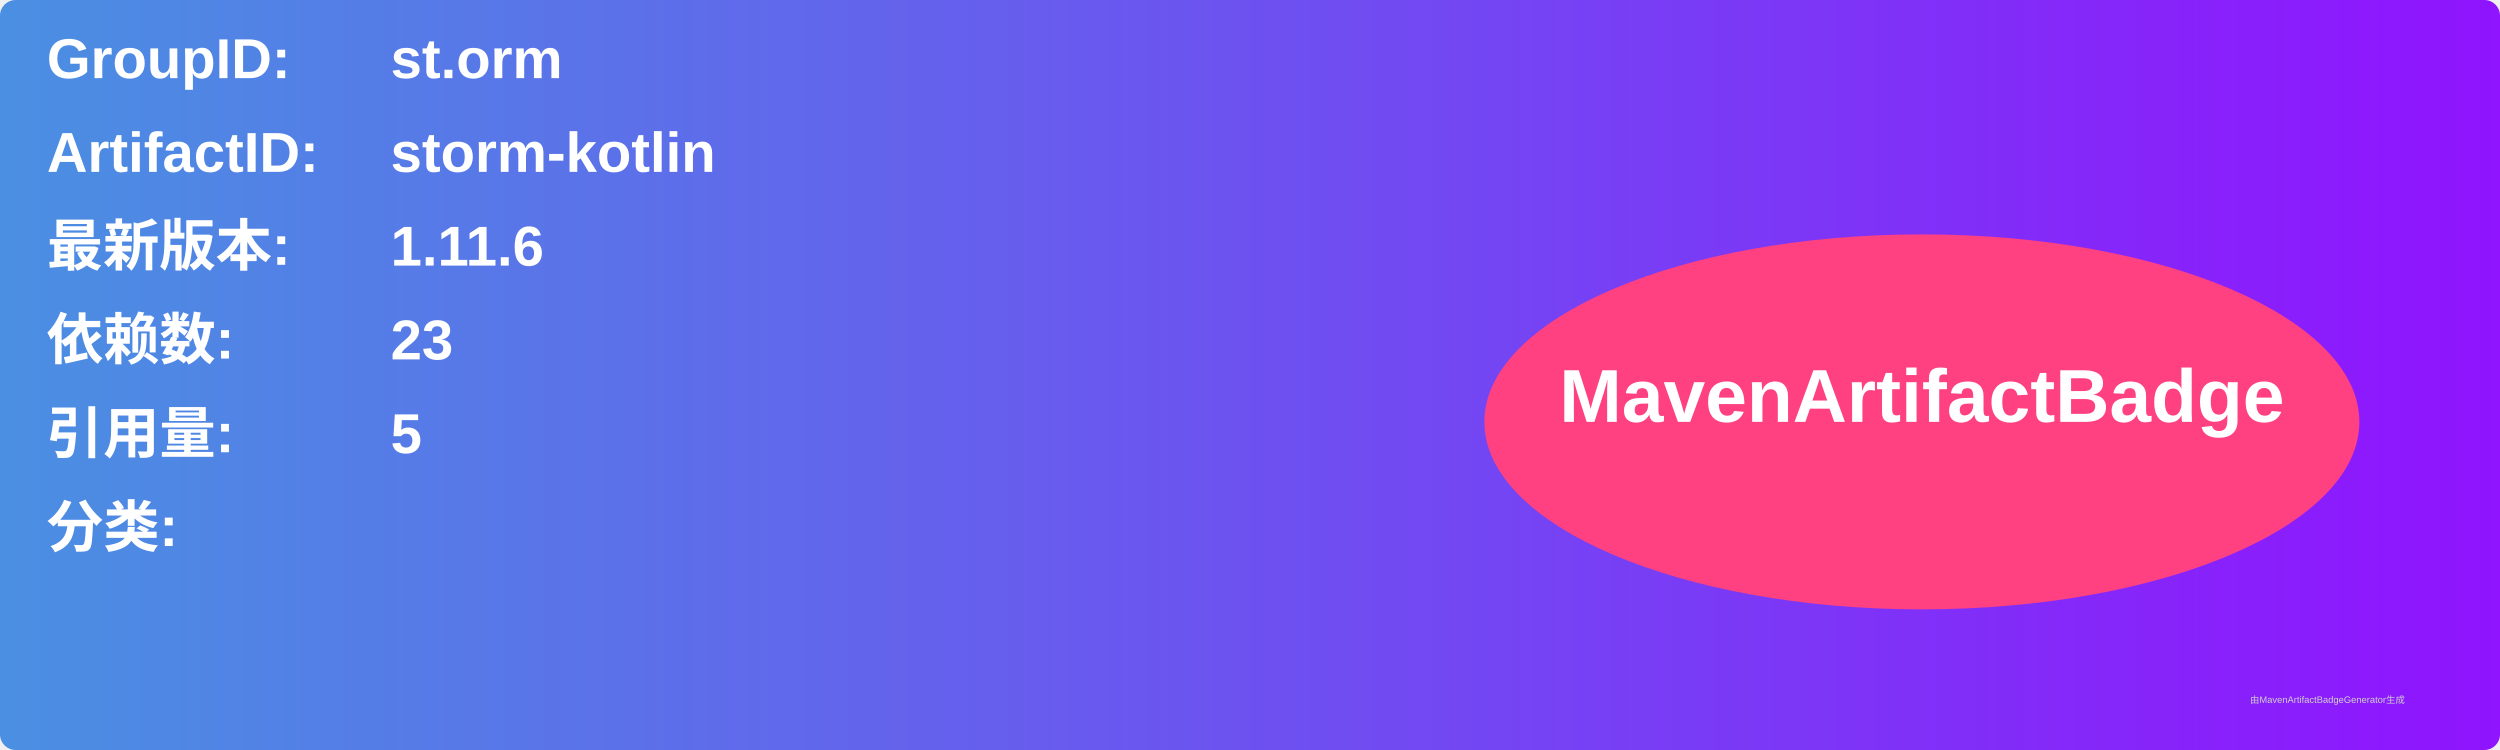
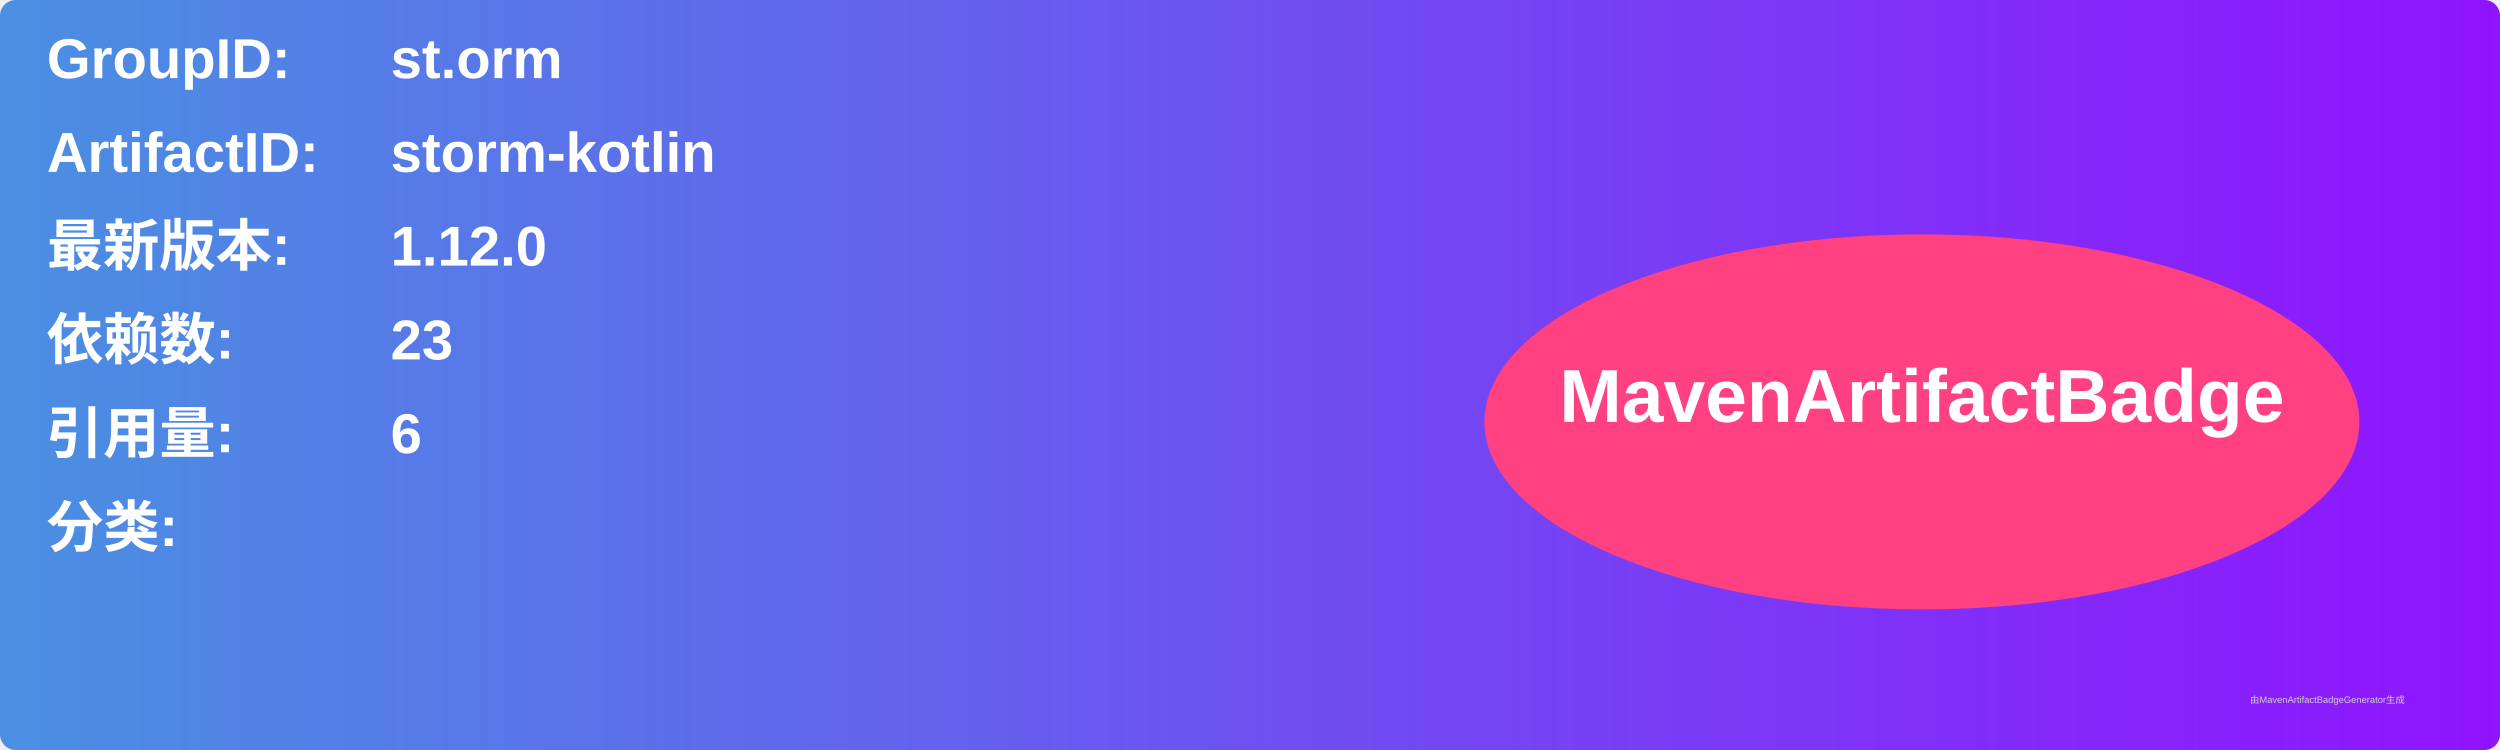
<svg xmlns="http://www.w3.org/2000/svg" width="800" height="240" viewBox="0 0 800 240">
  <linearGradient id="grad" x1="0%" y1="0%" x2="100%" y2="0%">
    <stop offset="0%" stop-color="#4a90e2" />
    <stop offset="100%" stop-color="#9013fe" />
  </linearGradient>
  <rect width="100%" height="100%" rx="5" ry="5" fill="url(#grad)" />
  <g transform="translate(15, 15)">
    <text x="0" y="10" font-family="Arial" font-size="18" fill="white" font-weight="bold" width="260">GroupID:</text>
    <text x="110" y="10" font-family="Arial" font-size="18" fill="white" font-weight="bold" width="460">st.orm</text>
    <text x="0" y="40" font-family="Arial" font-size="18" fill="white" font-weight="bold" width="260">ArtifactID:</text>
    <text x="110" y="40" font-family="Arial" font-size="18" fill="white" font-weight="bold" width="460">storm-kotlin</text>
    <text x="0" y="70" font-family="Arial" font-size="18" fill="white" font-weight="bold">最新版本:</text>
    <text x="110" y="70" font-family="Arial" font-size="18" fill="white" font-weight="bold">
-       <tspan font-weight="bold">1.11.6</tspan>
+       <tspan font-weight="bold">1.12.0</tspan>
    </text>
    <text x="0" y="100" font-family="Arial" font-size="18" fill="white" font-weight="bold">依赖数: </text>
    <text x="110" y="100" font-family="Arial" font-size="18" fill="white">
      <tspan font-weight="bold">23</tspan>
    </text>
    <text x="0" y="130" font-family="Arial" font-size="18" fill="white" font-weight="bold">引用量: </text>
    <text x="110" y="130" font-family="Arial" font-size="18" fill="white">
-       <tspan font-weight="bold">5</tspan>
+       <tspan font-weight="bold">6</tspan>
    </text>
    <text x="0" y="160" font-family="Arial" font-size="18" fill="white" font-weight="bold">分类:</text>
    <text x="10" y="190" font-family="Arial" font-size="10" fill="white">
      <tspan font-weight="bold" />
    </text>
    <ellipse cx="600" cy="120" rx="140" ry="60" fill="#ff4081" />
    <text x="600" y="120" text-anchor="middle" font-family="Arial" font-size="24" fill="white" font-weight="bold">MavenArtifactBadge</text>
  </g>
  <text x="720" y="225" font-family="Arial" font-size="3" fill="#d0d0d0">由MavenArtifactBadgeGenerator生成</text>
</svg>
